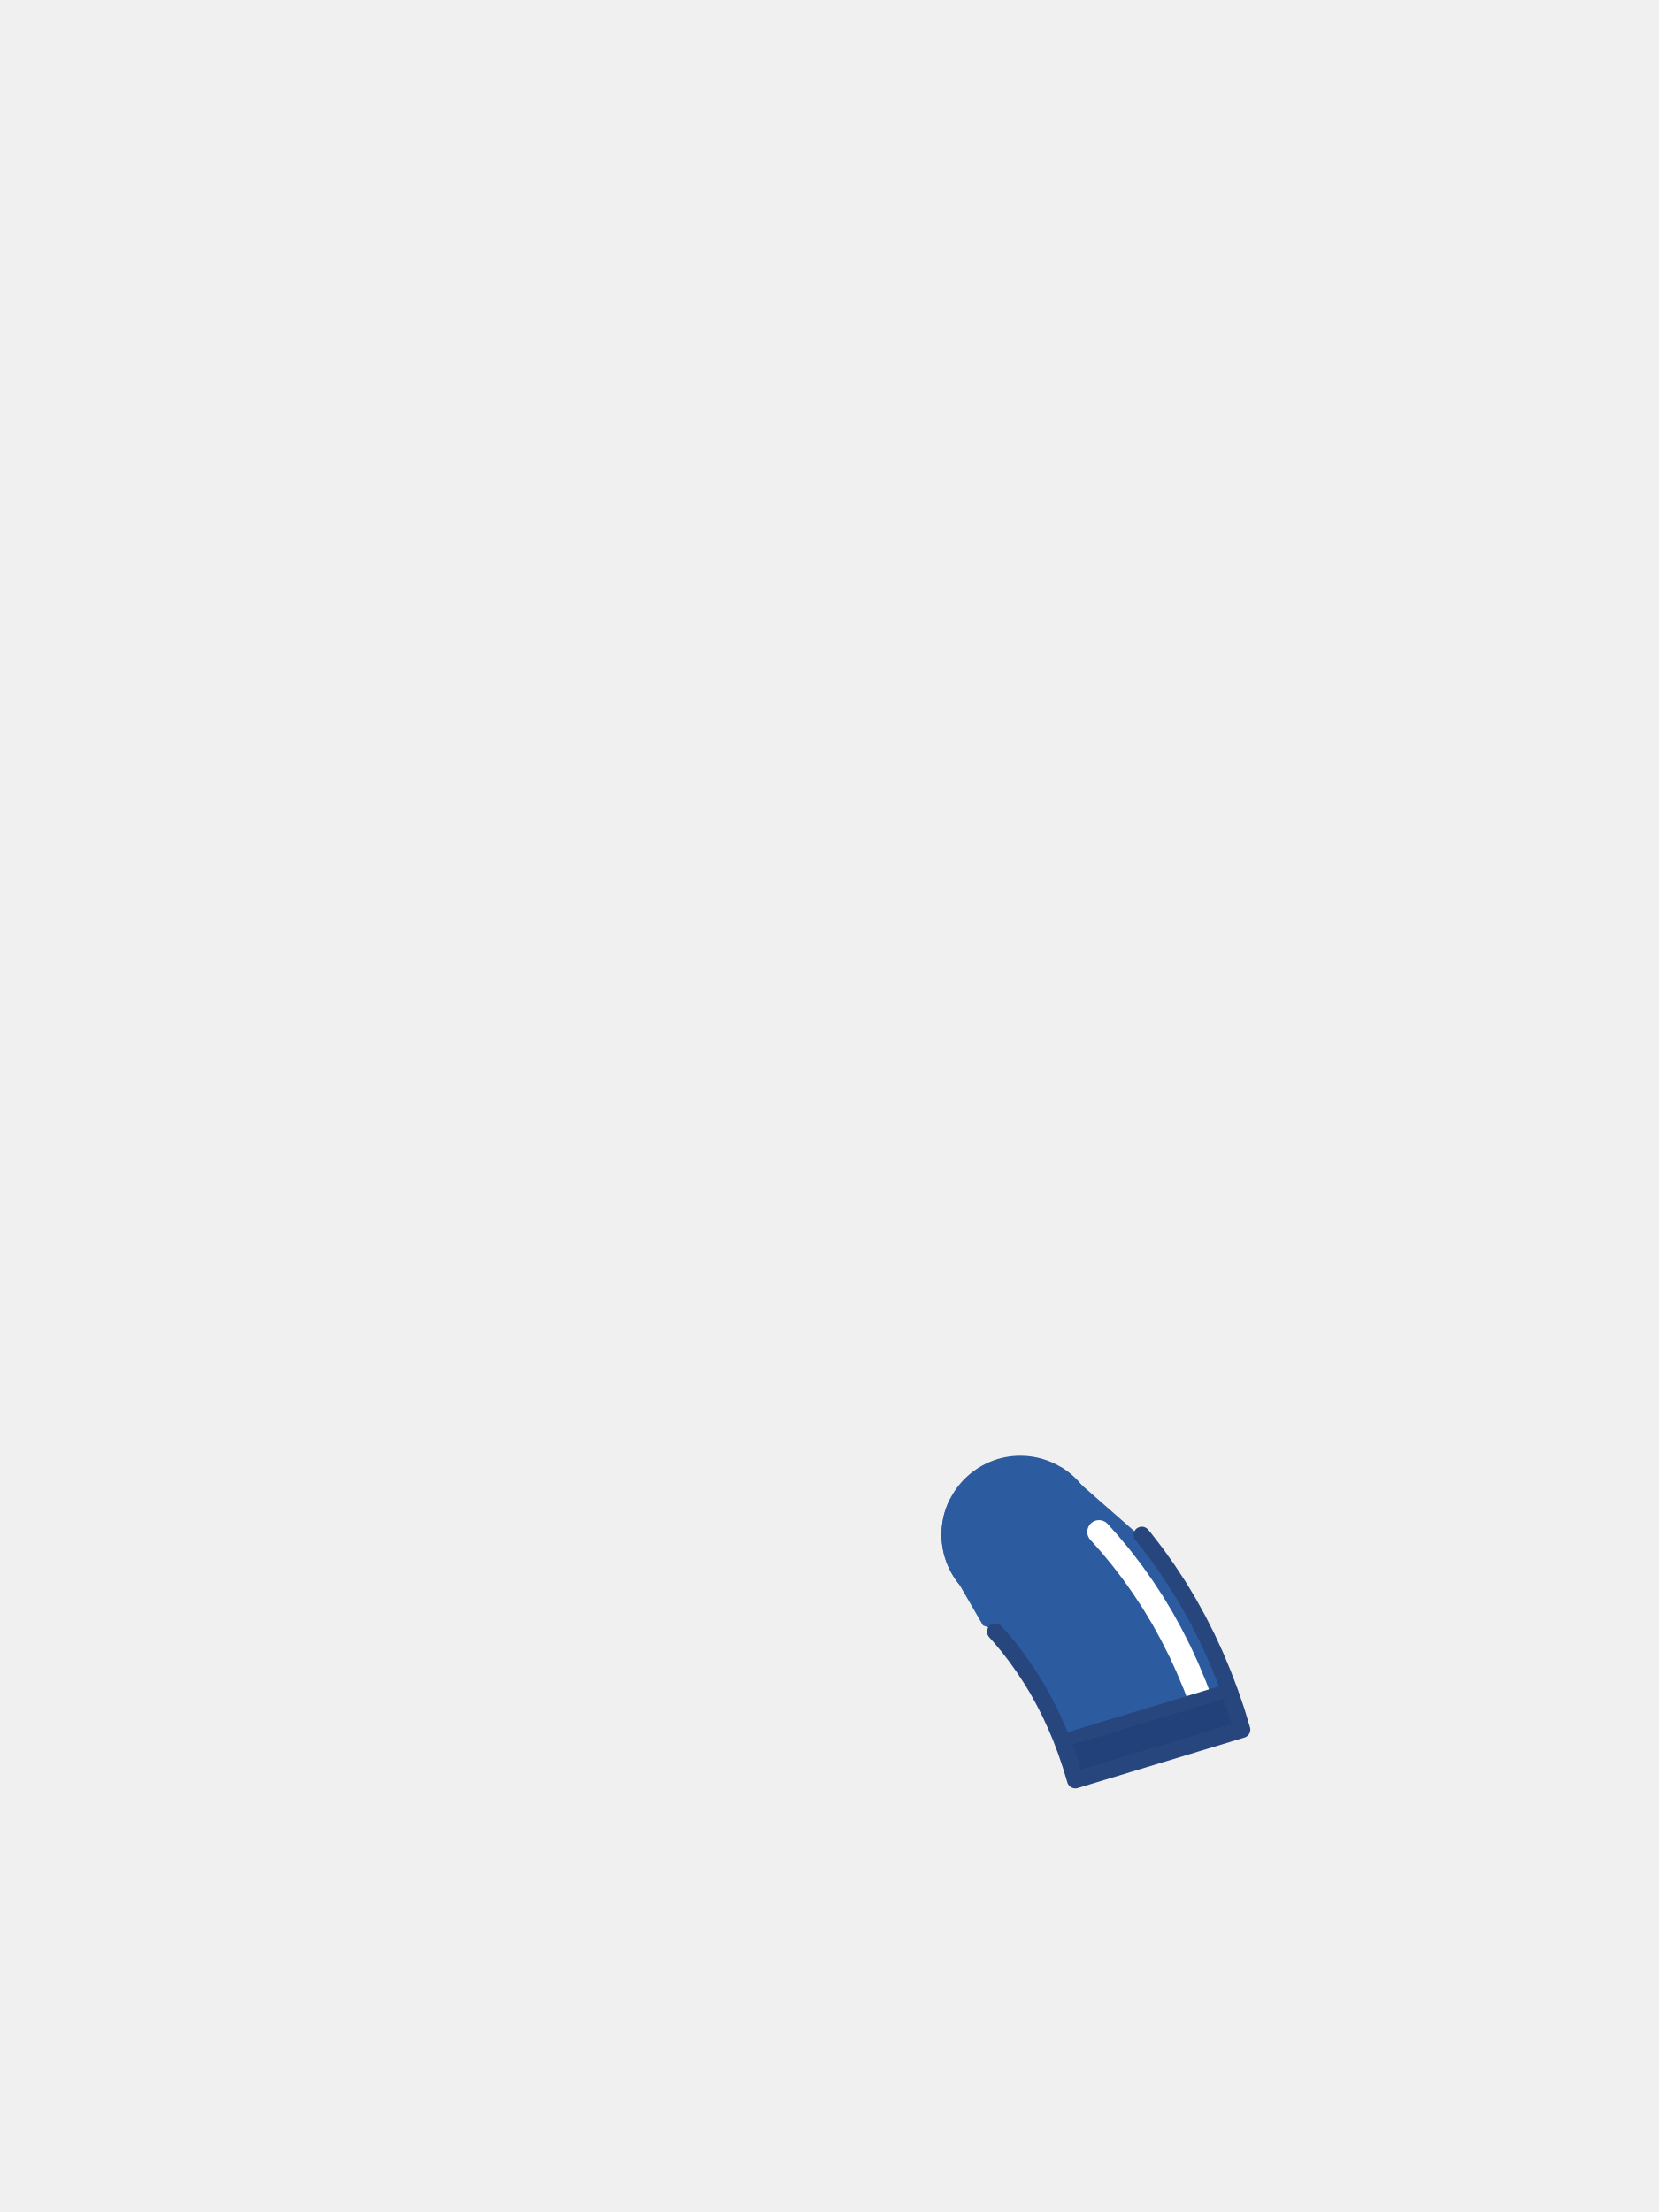
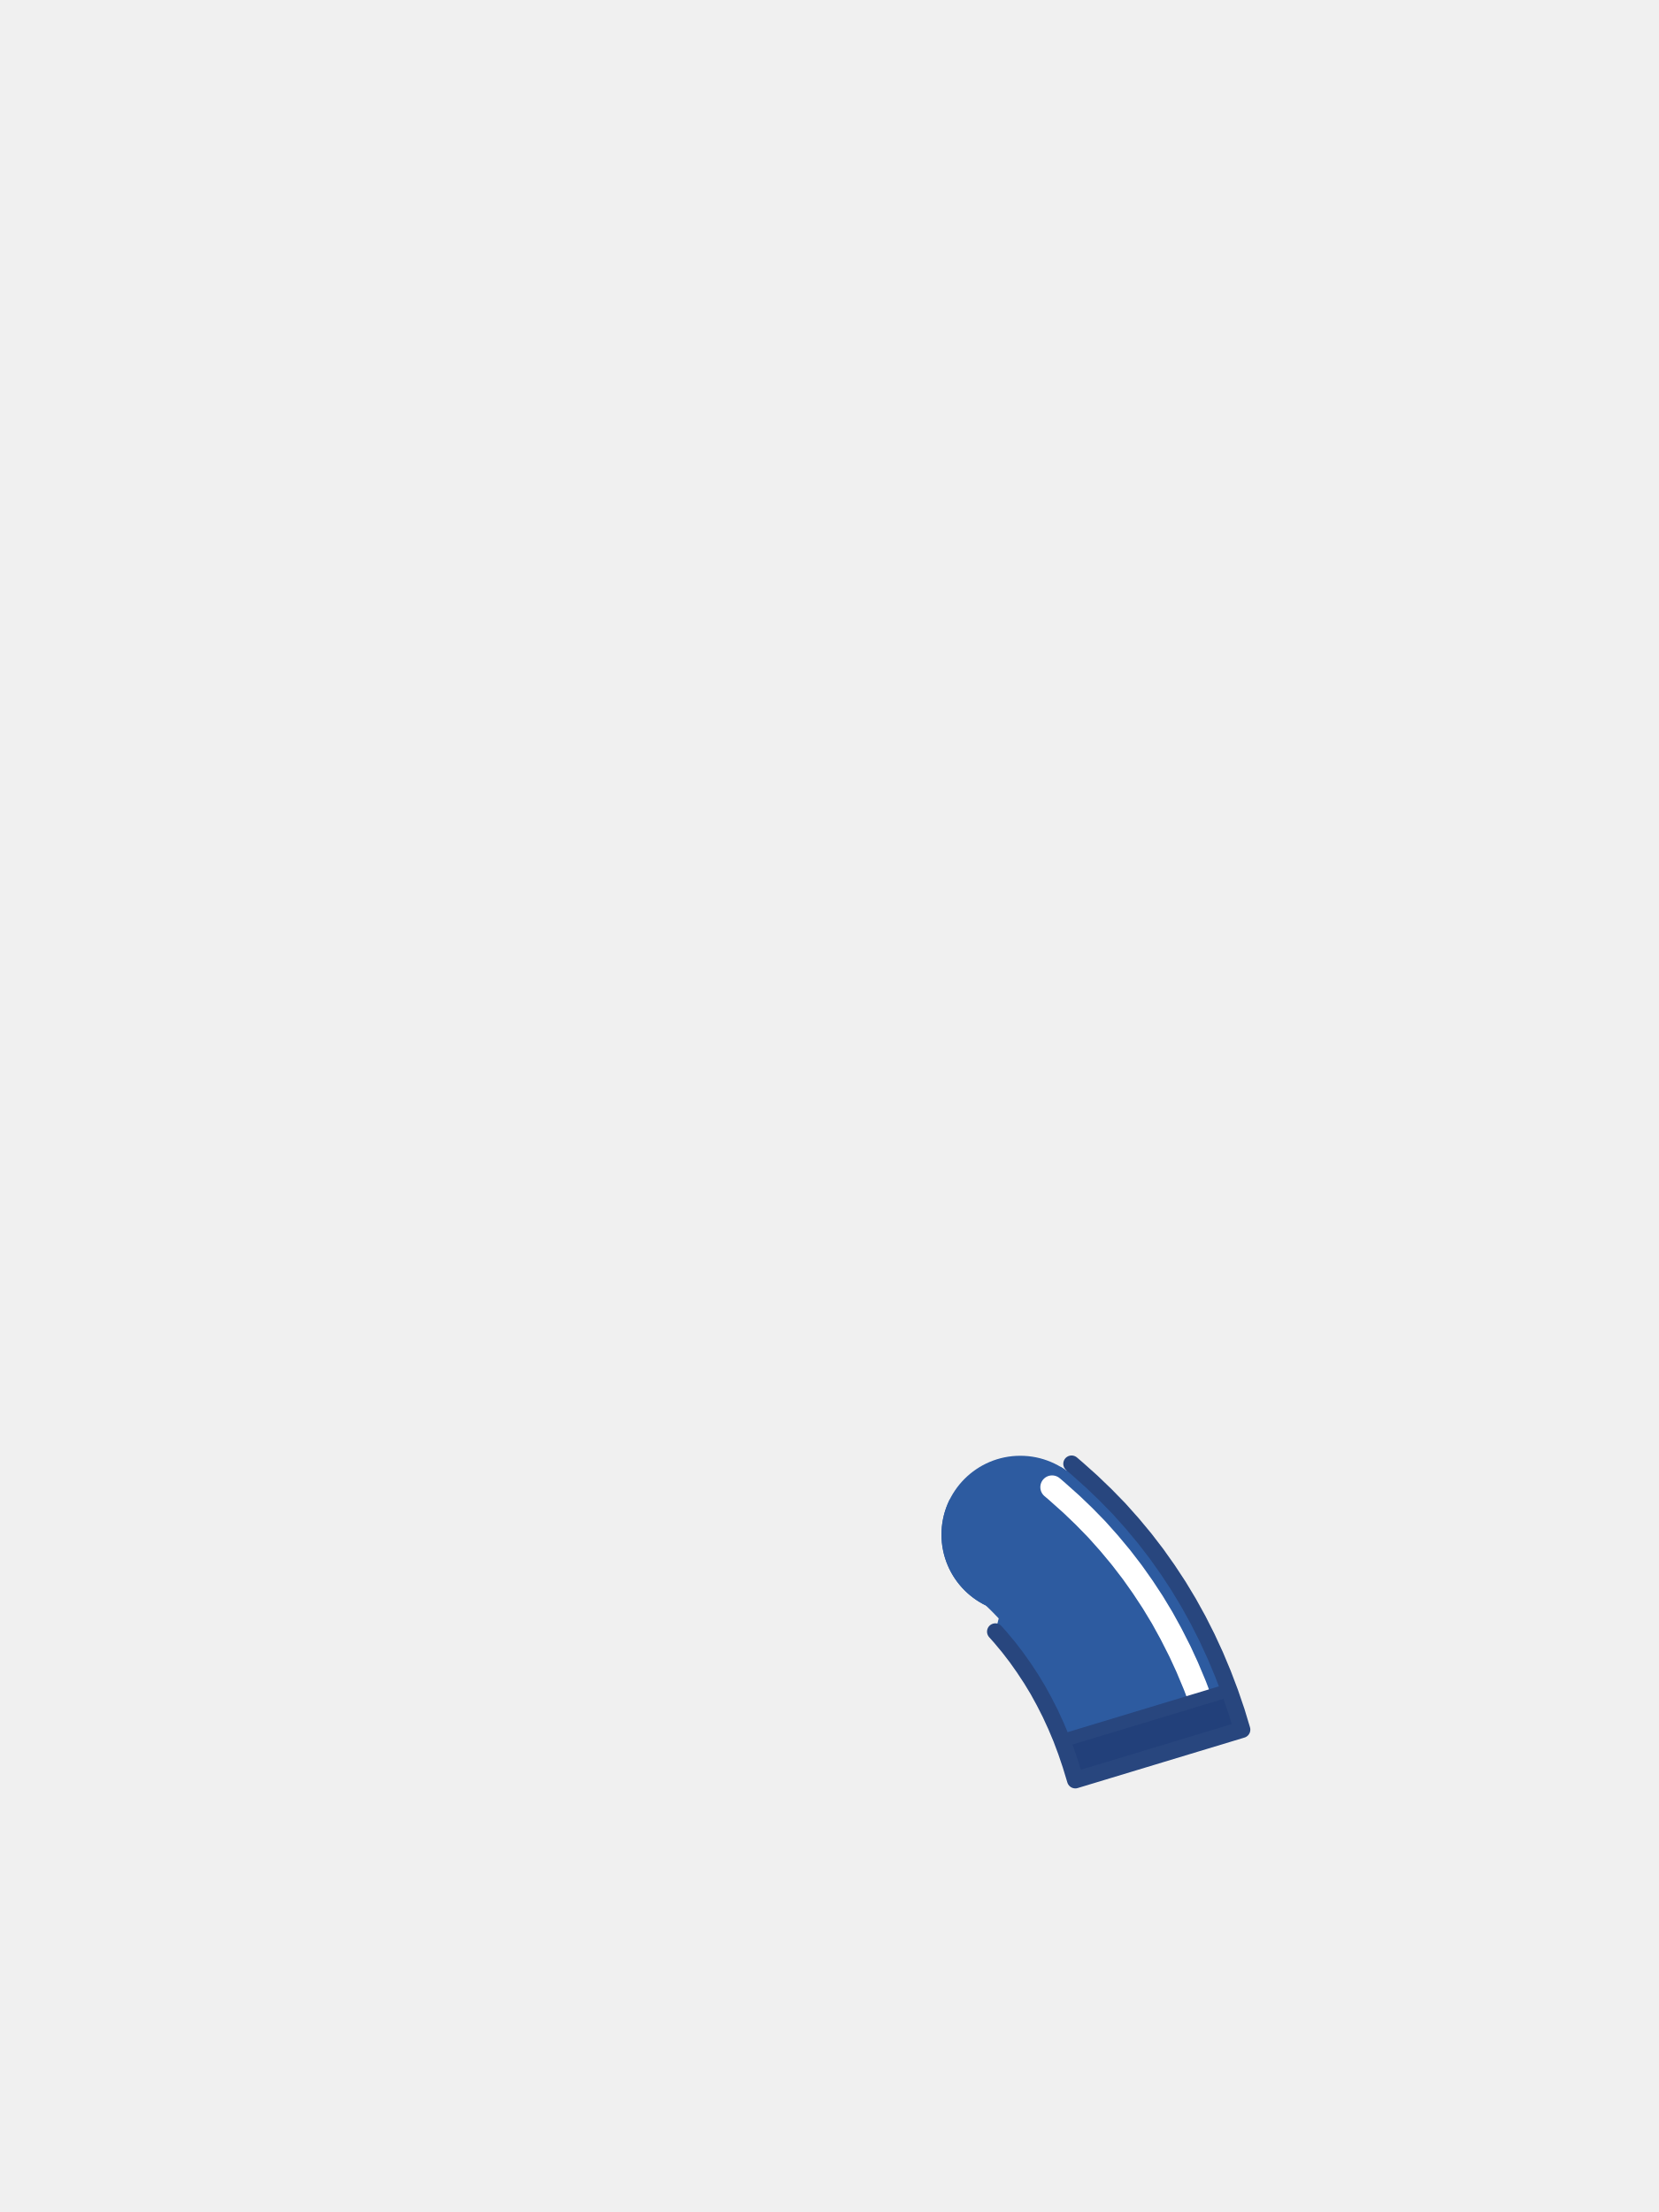
<svg xmlns="http://www.w3.org/2000/svg" viewBox="0 0 240 320">
  <circle cx="147.6" cy="222" r="11.4" fill="#2D5BA0" />
-   <path d="M 152.74 212.48 L 152.70 212.49 L 150.16 213.44 L 150.12 213.46 L 147.54 214.33 L 147.49 214.34 L 144.88 215.13 L 144.84 215.15 L 142.19 215.86 L 142.15 215.87 L 139.48 216.50 L 139.44 216.50 L 137.40 216.92 L 137.29 217.13 L 137.18 217.38 L 137.07 217.64 L 136.96 217.90 L 136.87 218.16 L 136.78 218.42 L 136.69 218.69 L 136.61 218.96 L 136.54 219.23 L 136.48 219.50 L 136.42 219.78 L 136.37 220.05 L 136.32 220.33 L 136.29 220.60 L 136.25 220.88 L 136.23 221.16 L 136.21 221.44 L 136.20 221.72 L 136.20 222.00 L 136.20 222.28 L 136.21 222.56 L 136.23 222.84 L 136.25 223.12 L 136.29 223.40 L 136.32 223.67 L 136.37 223.95 L 136.42 224.22 L 136.48 224.50 L 136.54 224.77 L 136.61 225.04 L 136.69 225.31 L 136.78 225.58 L 136.87 225.84 L 136.96 226.10 L 137.07 226.36 L 137.18 226.62 L 137.29 226.87 L 137.42 227.13 L 137.55 227.37 L 137.68 227.62 L 137.82 227.86 L 137.97 228.10 L 138.12 228.33 L 138.28 228.56 L 138.44 228.79 L 138.61 229.01 L 138.79 229.23 L 138.79 229.24 L 138.79 229.24 L 142.20 235.13 L 142.49 235.25 L 142.82 235.37 L 143.15 235.48 L 143.48 235.59 L 143.63 235.63 L 144.72 236.86 L 145.92 238.30 L 147.05 239.77 L 148.13 241.30 L 149.17 242.88 L 150.14 244.48 L 151.05 246.14 L 151.93 247.87 L 152.75 249.65 L 153.52 251.48 L 154.23 253.37 L 154.89 255.32 L 155.56 257.52 L 179.68 250.22 L 178.89 247.60 L 177.95 244.85 L 176.92 242.14 L 175.81 239.49 L 174.61 236.89 L 173.33 234.36 L 171.96 231.88 L 170.49 229.44 L 168.95 227.10 L 167.33 224.81 L 166.22 223.37 L 156.41 214.76 L 156.41 214.76 L 156.23 214.55 L 156.05 214.34 L 155.86 214.14 L 155.66 213.94 L 155.46 213.74 L 155.26 213.55 L 155.05 213.37 L 154.83 213.19 L 154.61 213.01 L 154.39 212.84 L 154.16 212.68 L 153.93 212.52 L 153.70 212.37 L 153.46 212.22 L 153.42 212.20 Z" fill="#2D5BA0" />
-   <path d="M 158.99 221.61 L 160.39 223.18 L 160.57 223.39 L 162.06 225.18 L 162.26 225.43 L 163.69 227.29 L 163.89 227.56 L 165.24 229.47 L 165.39 229.69 L 166.68 231.65 L 166.85 231.92 L 168.07 233.94 L 168.23 234.22 L 169.37 236.29 L 169.50 236.54 L 170.58 238.67 L 170.72 238.95 L 171.73 241.14 L 171.84 241.40 L 172.78 243.64 L 172.89 243.91 L 173.32 245.04" fill="none" stroke="#FFFFFF" stroke-width="3.4" stroke-linecap="round" />
-   <path d="M 177.82 244.51 L 153.65 251.83 L 154.23 253.37 L 154.89 255.32 L 155.56 257.52 L 165.60 254.48 L 179.68 250.22 L 178.89 247.60 L 177.95 244.85 Z" fill="#22407A" />
+   <path d="M 155.02 211.76 L 155.86 212.48 L 157.93 214.33 L 159.94 216.26 L 161.92 218.29 L 163.82 220.42 L 165.60 222.56 L 167.33 224.81 L 168.95 227.10 L 170.49 229.44 L 171.96 231.88 L 173.33 234.36 L 174.61 236.89 L 175.81 239.49 L 176.92 242.14 L 177.95 244.85 L 178.89 247.60 L 179.68 250.22 L 155.56 257.52 L 154.89 255.32 L 154.23 253.37 L 153.52 251.48 L 152.75 249.65 L 151.93 247.87 L 151.05 246.14 L 150.14 244.48 L 149.17 242.88 L 148.13 241.30 L 147.05 239.77 L 145.92 238.30 L 144.72 236.86 L 143.99 236.04 L 144.48 234.13 L 144.42 234.07 L 144.00 233.63 L 143.58 233.20 L 143.16 232.78 L 142.72 232.36 L 142.61 232.25 L 142.60 232.24 L 142.54 232.21 L 142.47 232.18 L 142.41 232.15 L 142.35 232.12 L 142.29 232.09 L 142.23 232.05 L 142.16 232.02 L 142.10 231.99 L 142.04 231.95 L 141.98 231.92 L 141.92 231.88 L 141.86 231.85 L 141.80 231.81 L 141.74 231.78 L 141.68 231.74 L 141.62 231.71 L 141.56 231.67 L 141.50 231.63 L 141.44 231.59 L 141.38 231.56 L 141.32 231.52 L 141.27 231.48 L 141.21 231.44 L 141.15 231.40 L 141.09 231.36 L 141.04 231.32 L 140.98 231.28 L 140.92 231.24 L 140.87 231.20 L 140.81 231.16 L 140.75 231.11 L 140.70 231.07 L 140.64 231.03 L 140.59 230.99 L 140.53 230.94 L 140.48 230.90 L 140.42 230.86 L 140.37 230.81 L 140.31 230.77 L 140.26 230.72 L 140.21 230.68 L 140.15 230.63 L 140.10 230.59 L 140.05 230.54 L 140.00 230.49 L 139.94 230.45 L 139.89 230.40 L 139.84 230.35 L 139.79 230.30 L 139.74 230.26 L 139.69 230.21 L 139.64 230.16 L 139.59 230.11 L 139.54 230.06 L 139.49 230.01 L 139.44 229.96 L 139.39 229.91 L 139.34 229.86 L 139.30 229.81 L 139.25 229.76 L 139.20 229.71 L 139.15 229.66 L 139.11 229.60 L 139.06 229.55 L 139.01 229.50 L 138.97 229.45 L 138.92 229.39 L 138.88 229.34 L 138.83 229.29 L 138.79 229.23 L 138.74 229.18 L 138.70 229.12 L 138.66 229.07 L 138.61 229.01 L 138.57 228.96 L 138.53 228.90 L 138.49 228.85 L 138.44 228.79 L 138.40 228.73 L 138.36 228.68 L 138.32 228.62 L 138.28 228.56 L 138.24 228.51 L 138.20 228.45 L 138.16 228.39 L 138.12 228.33 L 138.08 228.28 L 138.04 228.22 L 138.01 228.16 L 137.97 228.10 L 137.93 228.04 L 137.89 227.98 L 137.86 227.92 L 137.82 227.86 L 137.79 227.80 L 137.75 227.74 L 137.72 227.68 L 137.68 227.62 L 137.65 227.56 L 137.61 227.50 L 137.58 227.44 L 137.55 227.37 L 137.51 227.31 L 137.48 227.25 L 137.45 227.19 L 137.42 227.13 L 137.39 227.06 L 137.36 227.00 L 137.32 226.94 L 137.29 226.87 L 137.26 226.81 L 137.24 226.75 L 137.21 226.68 L 137.18 226.62 L 137.15 226.56 L 137.12 226.49 L 137.09 226.43 L 137.07 226.36 L 137.04 226.30 L 137.02 226.23 L 136.99 226.17 L 136.96 226.10 L 136.94 226.04 L 136.91 225.97 L 136.89 225.91 L 136.87 225.84 L 136.84 225.77 L 136.82 225.71 L 136.80 225.64 L 136.78 225.58 L 136.75 225.51 L 136.73 225.44 L 136.71 225.38 L 136.69 225.31 L 136.67 225.24 L 136.65 225.18 L 136.63 225.11 L 136.61 225.04 L 136.59 224.97 L 136.58 224.91 L 136.56 224.84 L 136.54 224.77 L 136.52 224.70 L 136.51 224.63 L 136.49 224.57 L 136.48 224.50 L 136.46 224.43 L 136.45 224.36 L 136.43 224.29 L 136.42 224.22 L 136.41 224.16 L 136.39 224.09 L 136.38 224.02 L 136.37 223.95 L 136.36 223.88 L 136.34 223.81 L 136.33 223.74 L 136.32 223.67 L 136.31 223.60 L 136.30 223.53 L 136.29 223.46 L 136.29 223.40 L 136.28 223.33 L 136.27 223.26 L 136.26 223.19 L 136.25 223.12 L 136.25 223.05 L 136.24 222.98 L 136.24 222.91 L 136.23 222.84 L 136.23 222.77 L 136.22 222.70 L 136.22 222.63 L 136.21 222.56 L 136.21 222.49 L 136.21 222.42 L 136.21 222.35 L 136.20 222.28 L 136.20 222.21 L 136.20 222.14 L 136.20 222.07 L 136.20 222.00 L 136.20 221.93 L 136.20 221.86 L 136.20 221.79 L 136.20 221.72 L 136.21 221.65 L 136.21 221.58 L 136.21 221.51 L 136.21 221.44 L 136.22 221.37 L 136.22 221.30 L 136.23 221.23 L 136.23 221.16 L 136.24 221.09 L 136.24 221.02 L 136.25 220.95 L 136.25 220.88 L 136.26 220.81 L 136.27 220.74 L 136.28 220.67 L 136.29 220.60 L 136.29 220.54 L 136.30 220.47 L 136.31 220.40 L 136.32 220.33 L 136.33 220.26 L 136.34 220.19 L 136.36 220.12 L 136.37 220.05 L 136.38 219.98 L 136.39 219.91 L 136.41 219.84 L 136.42 219.78 L 136.43 219.71 L 136.45 219.64 L 136.46 219.57 L 136.48 219.50 L 136.49 219.43 L 136.51 219.37 L 136.52 219.30 L 136.54 219.23 L 136.56 219.16 L 136.58 219.09 L 136.59 219.03 L 136.61 218.96 L 136.63 218.89 L 136.65 218.82 L 136.67 218.76 L 136.69 218.69 L 136.71 218.62 L 136.73 218.56 L 136.75 218.49 L 136.78 218.42 L 136.80 218.36 L 136.82 218.29 L 136.84 218.23 L 136.87 218.16 L 136.89 218.09 L 136.91 218.03 L 136.94 217.96 L 136.96 217.90 L 136.99 217.83 L 137.02 217.77 L 137.04 217.70 L 137.07 217.64 L 137.09 217.57 L 137.12 217.51 L 137.15 217.44 L 137.18 217.38 L 137.21 217.32 L 137.24 217.25 L 137.26 217.19 L 137.29 217.13 L 137.32 217.06 L 137.36 217.00 L 137.39 216.94 L 137.40 216.92 L 137.96 216.80 L 138.09 216.58 L 138.22 216.35 L 138.36 216.12 L 138.51 215.89 L 138.66 215.67 L 138.82 215.45 L 138.98 215.24 L 139.15 215.03 L 139.33 214.83 L 139.51 214.63 L 139.69 214.43 L 139.88 214.24 L 140.07 214.05 L 140.27 213.87 L 140.47 213.69 L 140.68 213.52 L 140.89 213.35 L 141.10 213.19 L 141.32 213.03 L 141.54 212.88 L 141.77 212.73 L 141.99 212.59 L 142.23 212.46 L 142.46 212.33 L 142.70 212.21 L 142.94 212.09 L 143.19 211.98 L 143.44 211.87 L 143.69 211.77 L 143.94 211.68 L 144.19 211.59 L 144.45 211.51 L 144.71 211.44 L 144.97 211.37 L 145.23 211.31 L 145.49 211.25 L 145.76 211.21 L 146.02 211.16 L 146.29 211.13 L 146.55 211.10 L 146.82 211.08 L 147.09 211.06 L 147.36 211.05 L 147.63 211.05 L 147.90 211.05 L 148.17 211.06 L 148.43 211.08 L 148.70 211.11 L 148.97 211.14 L 149.23 211.17 L 149.50 211.22 L 149.76 211.27 L 150.03 211.32 L 150.29 211.38 L 150.55 211.45 L 150.81 211.53 L 151.06 211.61 L 151.32 211.70 L 151.57 211.79 L 151.82 211.89 L 152.06 212.00 L 152.31 212.11 L 152.55 212.23 L 152.79 212.36 L 152.90 212.42 L 153.43 212.20 L 153.46 212.22 L 153.52 212.26 L 153.58 212.29 L 153.64 212.33 L 153.70 212.37 L 153.76 212.41 L 153.82 212.44 L 153.88 212.48 L 153.93 212.52 L 153.99 212.56 L 154.05 212.60 L 154.11 212.64 L 154.16 212.68 L 154.22 212.72 L 154.28 212.76 L 154.33 212.80 L 154.29 212.77 Z M 157.28 215.98 L 157.27 215.96 L 157.28 215.98 Z" fill="#2D5BA0" />
+   <path d="M 152.2 215.14 L 152.94 215.77 L 153.06 215.88 L 154.83 217.46 L 155.05 217.66 L 156.75 219.29 L 156.94 219.48 L 158.58 221.16 L 158.83 221.43 L 160.39 223.18 L 160.57 223.39 L 162.06 225.18 L 162.26 225.43 L 163.69 227.29 L 163.89 227.56 L 165.24 229.47 L 165.39 229.69 L 166.68 231.65 L 166.85 231.92 L 168.07 233.94 L 168.23 234.22 L 169.37 236.29 L 169.5 236.54 L 170.58 238.67 L 170.72 238.95 L 171.73 241.14 L 171.84 241.4 L 172.78 243.64 L 172.89 243.91 L 173.32 245.04" fill="none" stroke="#FFFFFF" stroke-width="3.4" stroke-linecap="round" />
+   <path d="M 177.82 244.51 L 177.95 244.85 L 178.89 247.60 L 179.68 250.22 L 165.60 254.48 L 155.56 257.52 L 154.89 255.32 L 154.23 253.37 L 153.65 251.83 Z" fill="#22407A" />
  <path d="M 177.63 244.57 L 153.84 251.77" fill="none" stroke="#28467E" stroke-width="1.92" stroke-linecap="round" />
-   <path d="M 165.18 222.06 L 165.60 222.56 L 167.33 224.81 L 168.95 227.10 L 170.49 229.44 L 171.96 231.88 L 173.33 234.36 L 174.61 236.89 L 175.81 239.49 L 176.92 242.14 L 177.95 244.85 L 178.89 247.60 L 179.68 250.22 L 155.56 257.52 L 154.89 255.32 L 154.23 253.37 L 153.52 251.48 L 152.75 249.65 L 151.93 247.87 L 151.05 246.14 L 150.14 244.48 L 149.17 242.88 L 148.13 241.30 L 147.05 239.77 L 145.92 238.30 L 144.72 236.86 L 143.99 236.04" fill="none" stroke="#28467E" stroke-width="2.4" stroke-linecap="round" stroke-linejoin="round" />
+   <path d="M 157.93 214.33 L 159.94 216.26 L 161.92 218.29 L 163.82 220.42 L 165.6 222.56 L 167.33 224.81 L 168.95 227.1 L 170.49 229.44 L 171.96 231.88 L 173.33 234.36 L 174.61 236.89 L 175.81 239.49 L 176.92 242.14 L 177.95 244.85 L 178.89 247.6 L 179.68 250.22 L 155.56 257.52 L 154.89 255.32 L 154.23 253.37 L 153.52 251.48 L 152.75 249.65 L 151.93 247.87 L 151.05 246.14 L 150.14 244.48 L 149.17 242.88 L 148.13 241.3 L 147.05 239.77 L 145.92 238.3 L 144.72 236.86 L 143.99 236.04 M 155.02 211.76 L 155.86 212.48 L 157.93 214.33" fill="none" stroke="#28467E" stroke-width="2.4" stroke-linecap="round" stroke-linejoin="round" />
</svg>
